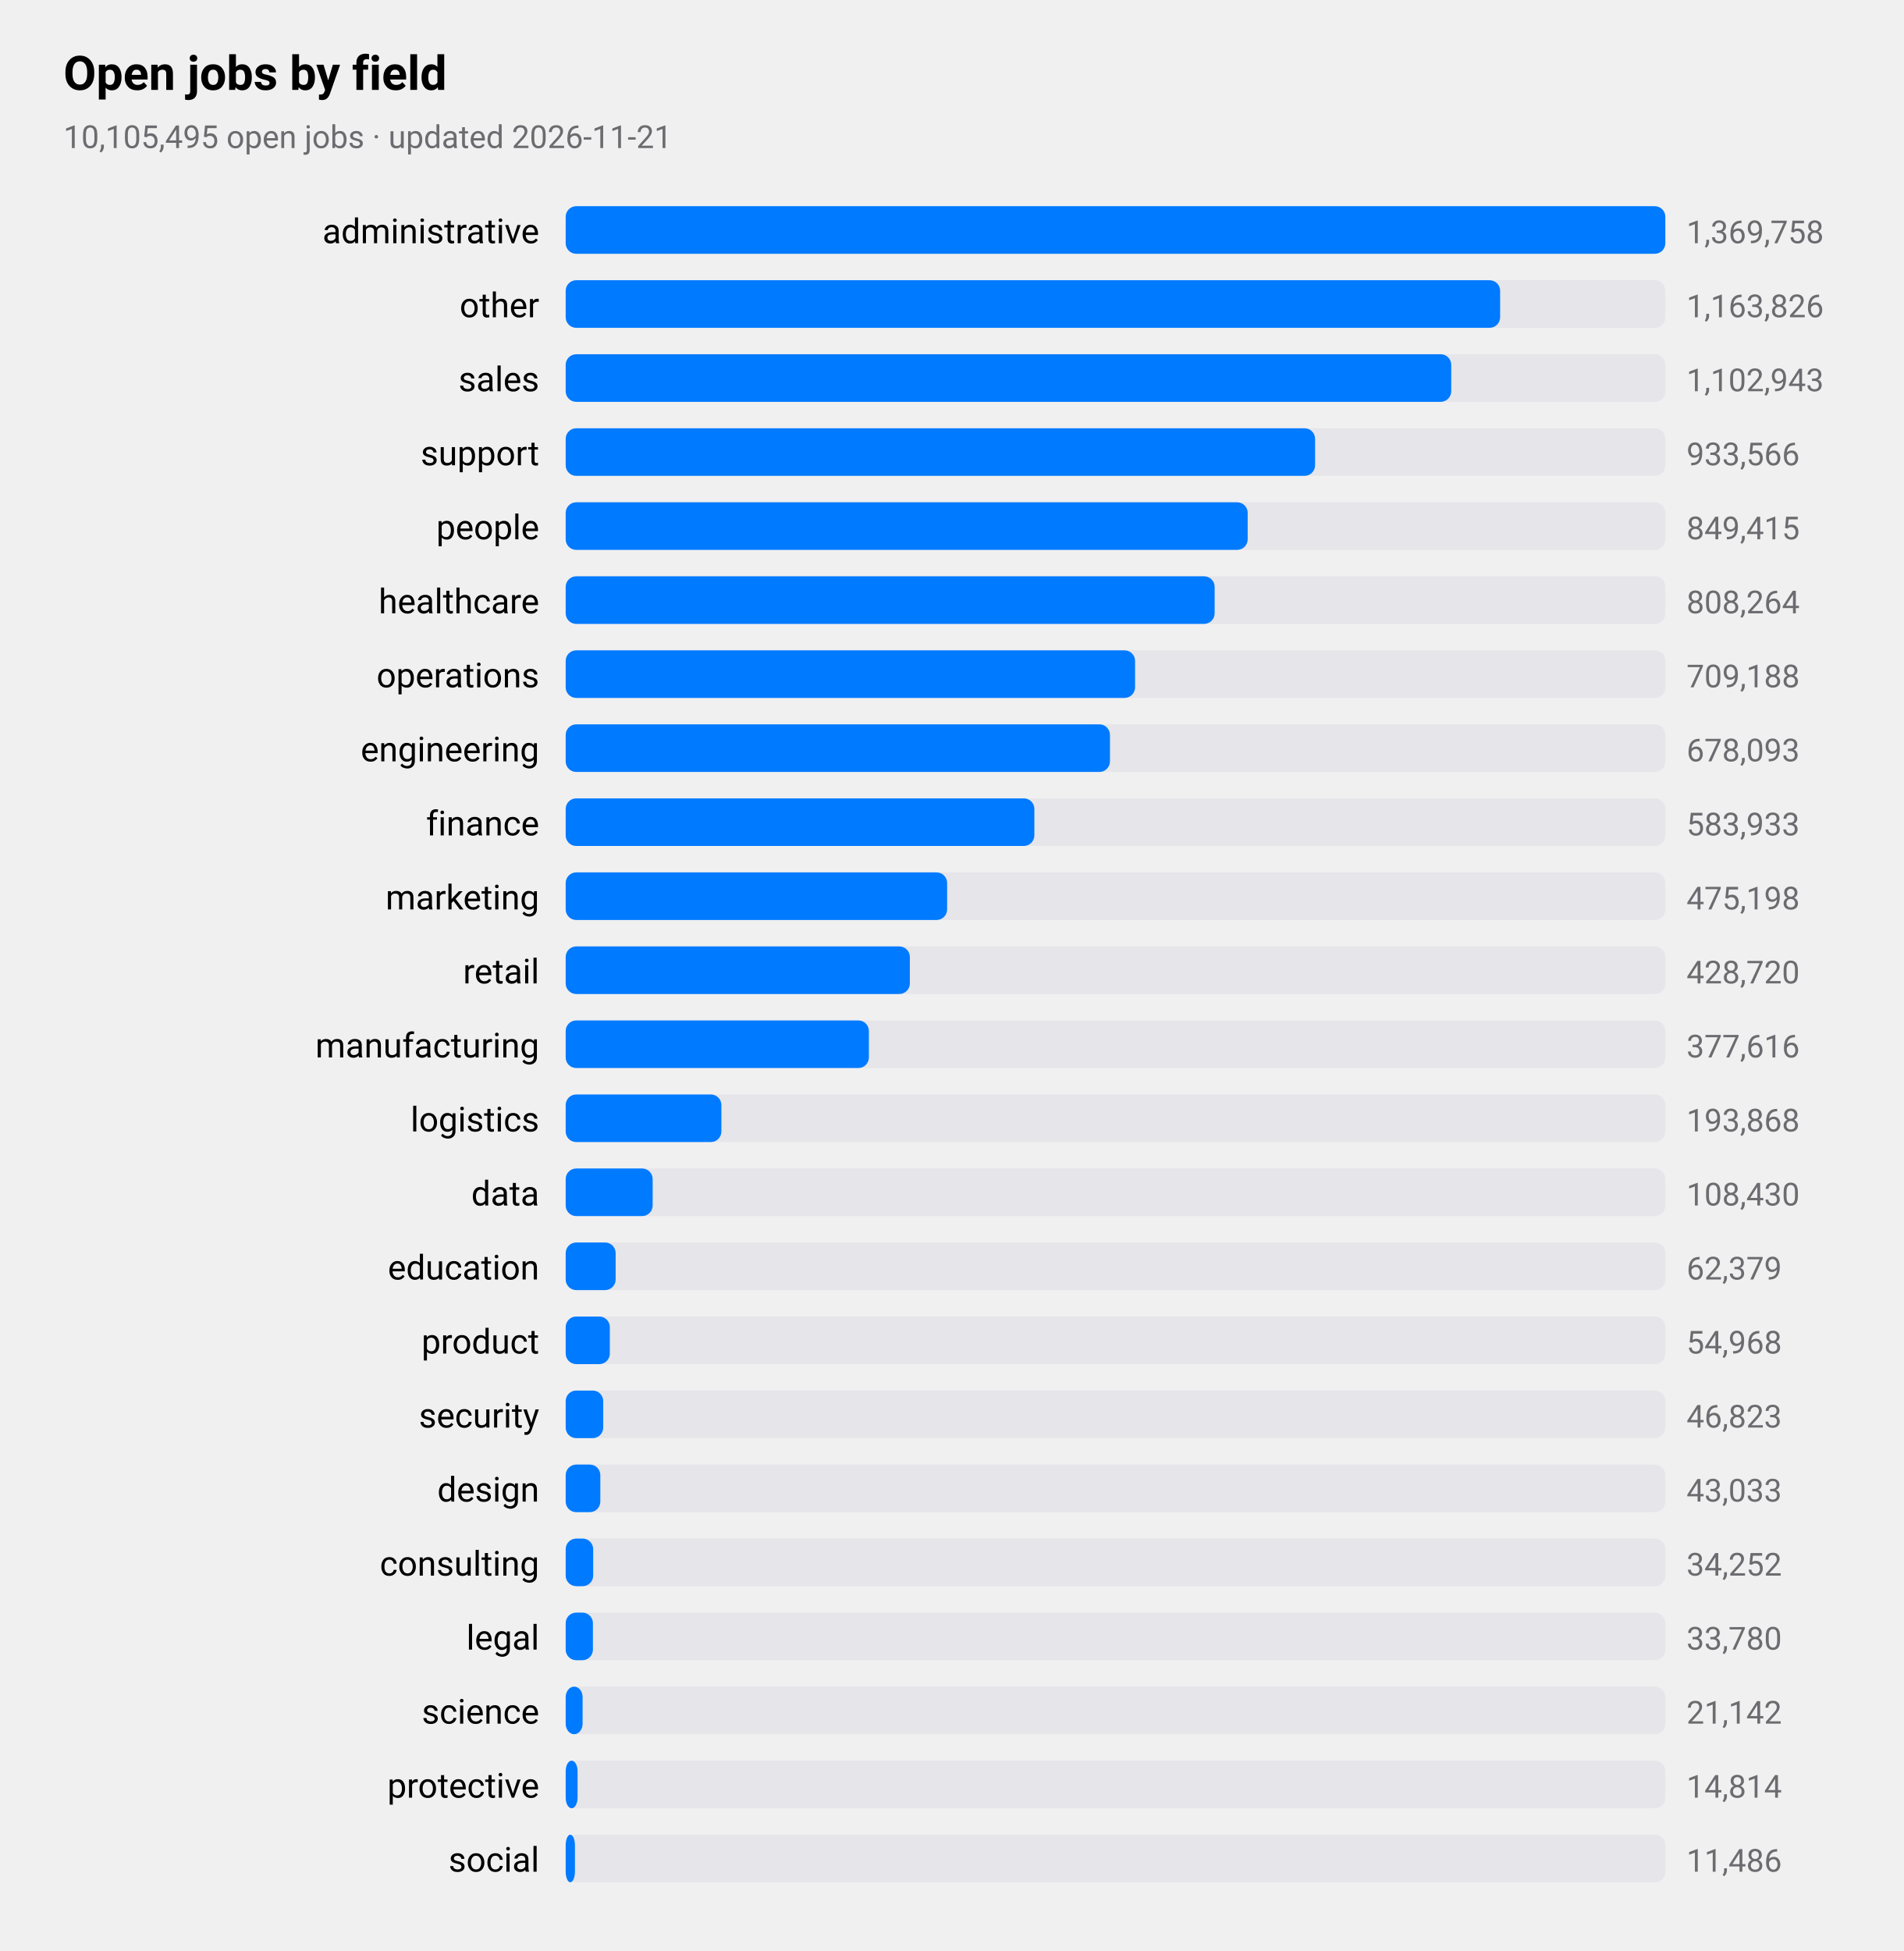
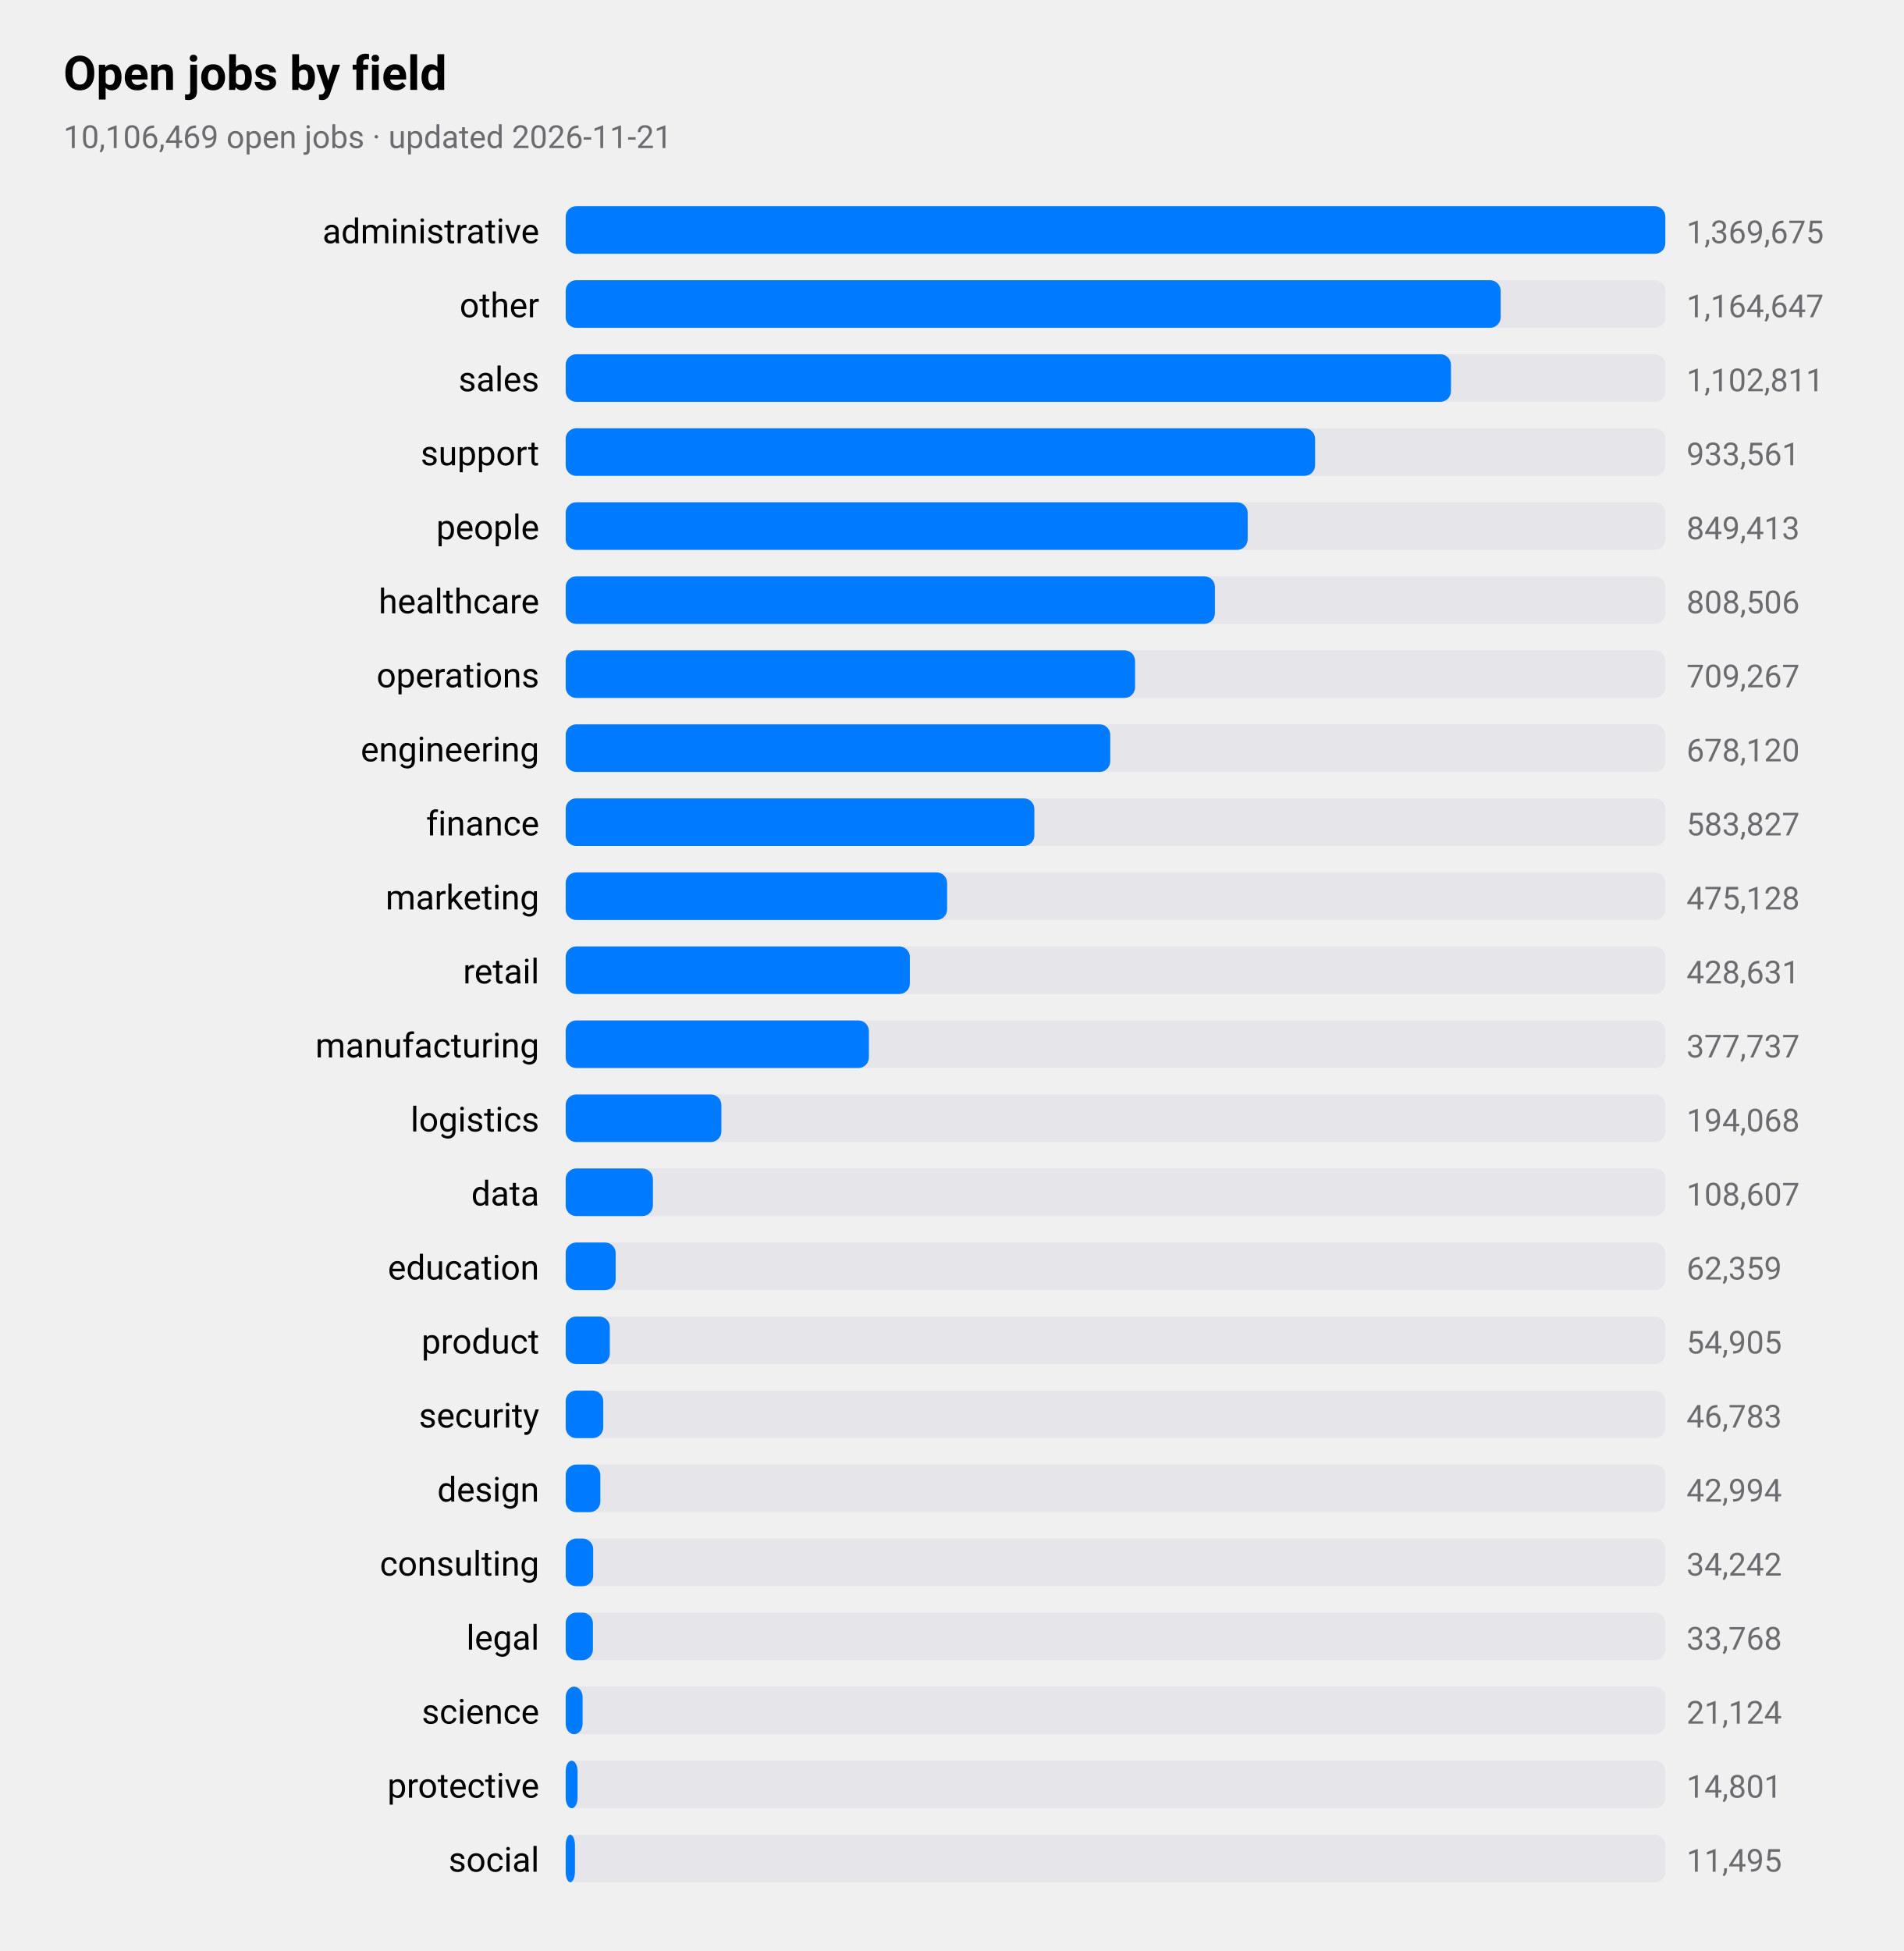
<svg xmlns="http://www.w3.org/2000/svg" viewBox="0 0 720 738" width="720" height="738" role="img" aria-label="Open jobs by field">
  <style>
text{font-family:-apple-system,BlinkMacSystemFont,"SF Pro Text","Helvetica Neue","Segoe UI",Roboto,sans-serif;fill:#000}
.sub,.val,.axis{fill:#6c6c70}.bar{fill:#007aff}.track{fill:#e5e5ea}.grid{stroke:#d1d1d6}
.l1{fill:none;stroke:#007aff;stroke-width:2.5}.d1{fill:#007aff}.l2{fill:none;stroke:#ff9500;stroke-width:2.5}.d2{fill:#ff9500}
.l3{fill:none;stroke:#34c759;stroke-width:2.5}.d3{fill:#34c759}.l4{fill:none;stroke:#af52de;stroke-width:2.5}.d4{fill:#af52de}
.l5{fill:none;stroke:#ff3b30;stroke-width:2.5}.d5{fill:#ff3b30}.l6{fill:none;stroke:#00b8d4;stroke-width:2.5}.d6{fill:#00b8d4}
@media(prefers-color-scheme:dark){text{fill:#fff}.sub,.val,.axis{fill:#98989d}.bar{fill:#0a84ff}.track{fill:#2c2c2e}.grid{stroke:#38383a}
.l1{stroke:#0a84ff}.d1{fill:#0a84ff}.l2{stroke:#ff9f0a}.d2{fill:#ff9f0a}
.l3{stroke:#30d158}.d3{fill:#30d158}.l4{stroke:#bf5af2}.d4{fill:#bf5af2}.l5{stroke:#ff453a}.d5{fill:#ff453a}.l6{stroke:#40cbe0}.d6{fill:#40cbe0}}
</style>
  <text x="24" y="34" font-size="18" font-weight="600">Open jobs by field</text>
-   <text class="sub" x="24" y="56" font-size="12">10,105,495 open jobs · updated 2026-11-21</text>
+   <text class="sub" x="24" y="56" font-size="12">10,106,469 open jobs · updated 2026-11-21</text>
  <text x="204" y="92" font-size="13" text-anchor="end">administrative</text>
  <rect class="track" x="214" y="78" width="416" height="18" rx="4" />
  <rect class="bar" x="214" y="78" width="416.0" height="18" rx="4" />
-   <text class="val" x="638" y="92" font-size="12">1,369,758</text>
+   <text class="val" x="638" y="92" font-size="12">1,369,675</text>
  <text x="204" y="120" font-size="13" text-anchor="end">other</text>
  <rect class="track" x="214" y="106" width="416" height="18" rx="4" />
-   <rect class="bar" x="214" y="106" width="353.5" height="18" rx="4" />
-   <text class="val" x="638" y="120" font-size="12">1,163,826</text>
+   <rect class="bar" x="214" y="106" width="353.7" height="18" rx="4" />
+   <text class="val" x="638" y="120" font-size="12">1,164,647</text>
  <text x="204" y="148" font-size="13" text-anchor="end">sales</text>
  <rect class="track" x="214" y="134" width="416" height="18" rx="4" />
-   <rect class="bar" x="214" y="134" width="335.0" height="18" rx="4" />
-   <text class="val" x="638" y="148" font-size="12">1,102,943</text>
+   <rect class="bar" x="214" y="134" width="334.9" height="18" rx="4" />
+   <text class="val" x="638" y="148" font-size="12">1,102,811</text>
  <text x="204" y="176" font-size="13" text-anchor="end">support</text>
  <rect class="track" x="214" y="162" width="416" height="18" rx="4" />
  <rect class="bar" x="214" y="162" width="283.5" height="18" rx="4" />
-   <text class="val" x="638" y="176" font-size="12">933,566</text>
+   <text class="val" x="638" y="176" font-size="12">933,561</text>
  <text x="204" y="204" font-size="13" text-anchor="end">people</text>
  <rect class="track" x="214" y="190" width="416" height="18" rx="4" />
  <rect class="bar" x="214" y="190" width="258.0" height="18" rx="4" />
-   <text class="val" x="638" y="204" font-size="12">849,415</text>
+   <text class="val" x="638" y="204" font-size="12">849,413</text>
  <text x="204" y="232" font-size="13" text-anchor="end">healthcare</text>
  <rect class="track" x="214" y="218" width="416" height="18" rx="4" />
-   <rect class="bar" x="214" y="218" width="245.5" height="18" rx="4" />
-   <text class="val" x="638" y="232" font-size="12">808,264</text>
+   <rect class="bar" x="214" y="218" width="245.6" height="18" rx="4" />
+   <text class="val" x="638" y="232" font-size="12">808,506</text>
  <text x="204" y="260" font-size="13" text-anchor="end">operations</text>
  <rect class="track" x="214" y="246" width="416" height="18" rx="4" />
  <rect class="bar" x="214" y="246" width="215.4" height="18" rx="4" />
-   <text class="val" x="638" y="260" font-size="12">709,188</text>
+   <text class="val" x="638" y="260" font-size="12">709,267</text>
  <text x="204" y="288" font-size="13" text-anchor="end">engineering</text>
  <rect class="track" x="214" y="274" width="416" height="18" rx="4" />
-   <rect class="bar" x="214" y="274" width="205.9" height="18" rx="4" />
-   <text class="val" x="638" y="288" font-size="12">678,093</text>
+   <rect class="bar" x="214" y="274" width="206.0" height="18" rx="4" />
+   <text class="val" x="638" y="288" font-size="12">678,120</text>
  <text x="204" y="316" font-size="13" text-anchor="end">finance</text>
  <rect class="track" x="214" y="302" width="416" height="18" rx="4" />
  <rect class="bar" x="214" y="302" width="177.3" height="18" rx="4" />
-   <text class="val" x="638" y="316" font-size="12">583,933</text>
+   <text class="val" x="638" y="316" font-size="12">583,827</text>
  <text x="204" y="344" font-size="13" text-anchor="end">marketing</text>
  <rect class="track" x="214" y="330" width="416" height="18" rx="4" />
  <rect class="bar" x="214" y="330" width="144.3" height="18" rx="4" />
-   <text class="val" x="638" y="344" font-size="12">475,198</text>
+   <text class="val" x="638" y="344" font-size="12">475,128</text>
  <text x="204" y="372" font-size="13" text-anchor="end">retail</text>
  <rect class="track" x="214" y="358" width="416" height="18" rx="4" />
  <rect class="bar" x="214" y="358" width="130.2" height="18" rx="4" />
-   <text class="val" x="638" y="372" font-size="12">428,720</text>
+   <text class="val" x="638" y="372" font-size="12">428,631</text>
  <text x="204" y="400" font-size="13" text-anchor="end">manufacturing</text>
  <rect class="track" x="214" y="386" width="416" height="18" rx="4" />
  <rect class="bar" x="214" y="386" width="114.7" height="18" rx="4" />
-   <text class="val" x="638" y="400" font-size="12">377,616</text>
+   <text class="val" x="638" y="400" font-size="12">377,737</text>
  <text x="204" y="428" font-size="13" text-anchor="end">logistics</text>
  <rect class="track" x="214" y="414" width="416" height="18" rx="4" />
  <rect class="bar" x="214" y="414" width="58.9" height="18" rx="4" />
-   <text class="val" x="638" y="428" font-size="12">193,868</text>
+   <text class="val" x="638" y="428" font-size="12">194,068</text>
  <text x="204" y="456" font-size="13" text-anchor="end">data</text>
  <rect class="track" x="214" y="442" width="416" height="18" rx="4" />
-   <rect class="bar" x="214" y="442" width="32.9" height="18" rx="4" />
-   <text class="val" x="638" y="456" font-size="12">108,430</text>
+   <rect class="bar" x="214" y="442" width="33.0" height="18" rx="4" />
+   <text class="val" x="638" y="456" font-size="12">108,607</text>
  <text x="204" y="484" font-size="13" text-anchor="end">education</text>
  <rect class="track" x="214" y="470" width="416" height="18" rx="4" />
  <rect class="bar" x="214" y="470" width="18.9" height="18" rx="4" />
-   <text class="val" x="638" y="484" font-size="12">62,379</text>
+   <text class="val" x="638" y="484" font-size="12">62,359</text>
  <text x="204" y="512" font-size="13" text-anchor="end">product</text>
  <rect class="track" x="214" y="498" width="416" height="18" rx="4" />
  <rect class="bar" x="214" y="498" width="16.7" height="18" rx="4" />
-   <text class="val" x="638" y="512" font-size="12">54,968</text>
+   <text class="val" x="638" y="512" font-size="12">54,905</text>
  <text x="204" y="540" font-size="13" text-anchor="end">security</text>
  <rect class="track" x="214" y="526" width="416" height="18" rx="4" />
  <rect class="bar" x="214" y="526" width="14.2" height="18" rx="4" />
-   <text class="val" x="638" y="540" font-size="12">46,823</text>
+   <text class="val" x="638" y="540" font-size="12">46,783</text>
  <text x="204" y="568" font-size="13" text-anchor="end">design</text>
  <rect class="track" x="214" y="554" width="416" height="18" rx="4" />
  <rect class="bar" x="214" y="554" width="13.1" height="18" rx="4" />
-   <text class="val" x="638" y="568" font-size="12">43,033</text>
+   <text class="val" x="638" y="568" font-size="12">42,994</text>
  <text x="204" y="596" font-size="13" text-anchor="end">consulting</text>
  <rect class="track" x="214" y="582" width="416" height="18" rx="4" />
  <rect class="bar" x="214" y="582" width="10.4" height="18" rx="4" />
-   <text class="val" x="638" y="596" font-size="12">34,252</text>
+   <text class="val" x="638" y="596" font-size="12">34,242</text>
  <text x="204" y="624" font-size="13" text-anchor="end">legal</text>
  <rect class="track" x="214" y="610" width="416" height="18" rx="4" />
  <rect class="bar" x="214" y="610" width="10.3" height="18" rx="4" />
-   <text class="val" x="638" y="624" font-size="12">33,780</text>
+   <text class="val" x="638" y="624" font-size="12">33,768</text>
  <text x="204" y="652" font-size="13" text-anchor="end">science</text>
  <rect class="track" x="214" y="638" width="416" height="18" rx="4" />
  <rect class="bar" x="214" y="638" width="6.4" height="18" rx="4" />
-   <text class="val" x="638" y="652" font-size="12">21,142</text>
+   <text class="val" x="638" y="652" font-size="12">21,124</text>
  <text x="204" y="680" font-size="13" text-anchor="end">protective</text>
  <rect class="track" x="214" y="666" width="416" height="18" rx="4" />
  <rect class="bar" x="214" y="666" width="4.5" height="18" rx="4" />
-   <text class="val" x="638" y="680" font-size="12">14,814</text>
+   <text class="val" x="638" y="680" font-size="12">14,801</text>
  <text x="204" y="708" font-size="13" text-anchor="end">social</text>
  <rect class="track" x="214" y="694" width="416" height="18" rx="4" />
  <rect class="bar" x="214" y="694" width="3.5" height="18" rx="4" />
-   <text class="val" x="638" y="708" font-size="12">11,486</text>
+   <text class="val" x="638" y="708" font-size="12">11,495</text>
</svg>
